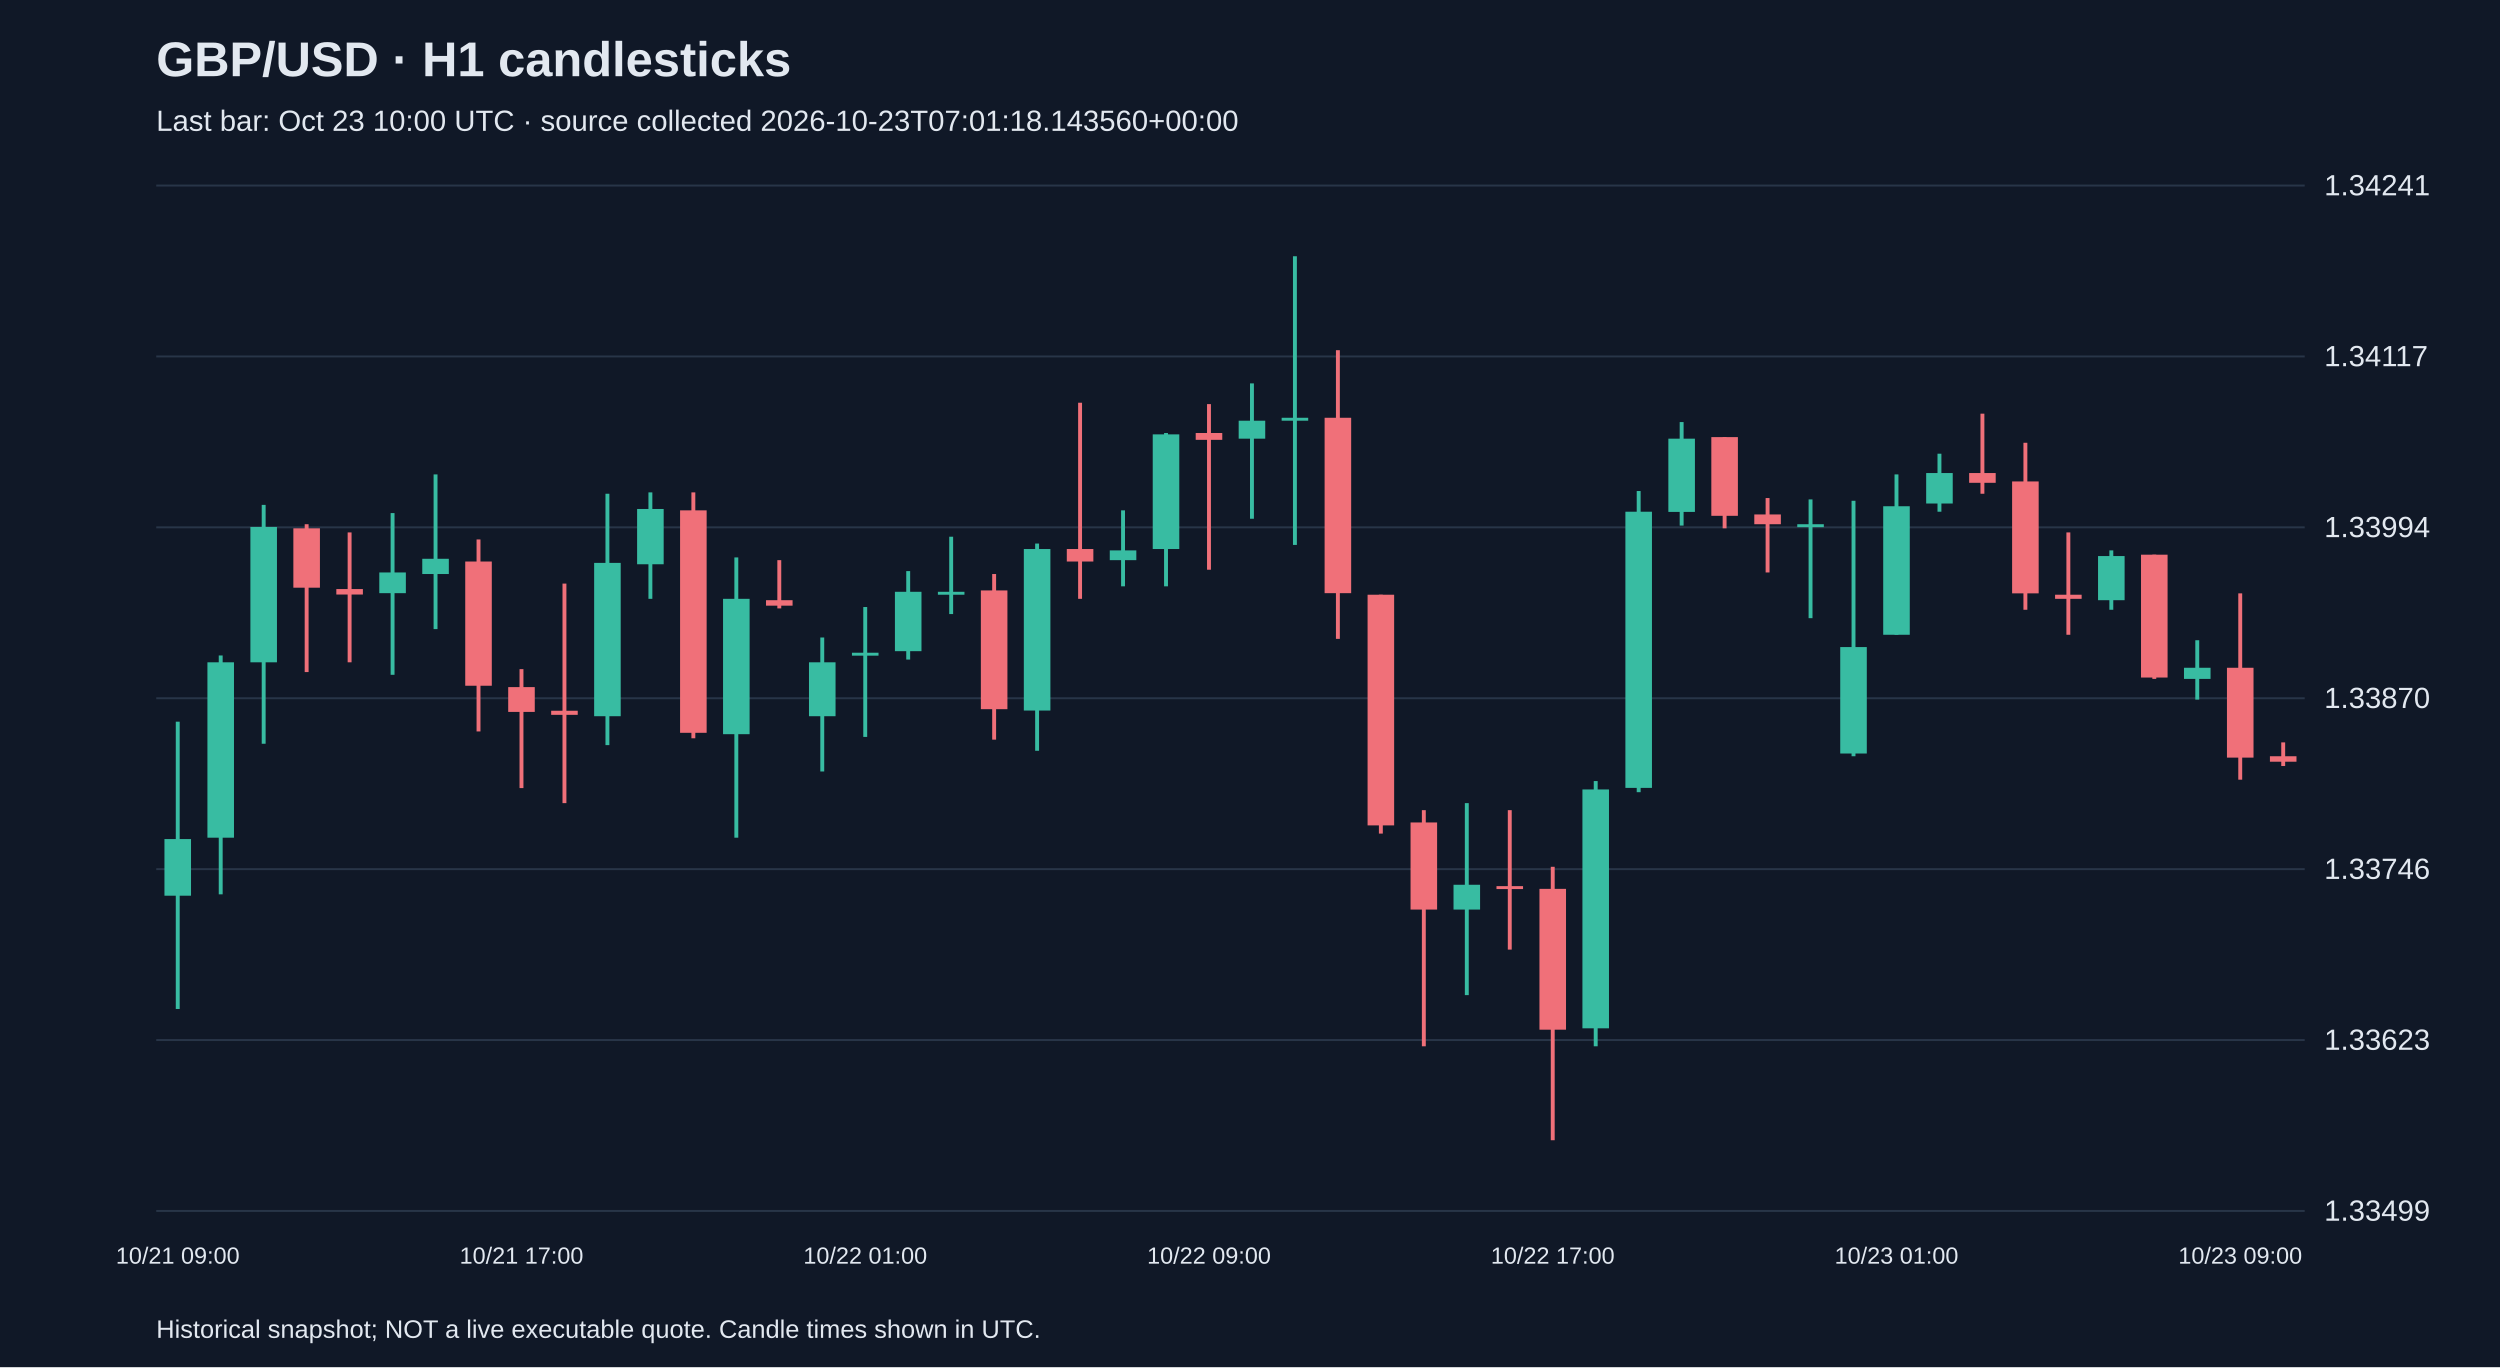
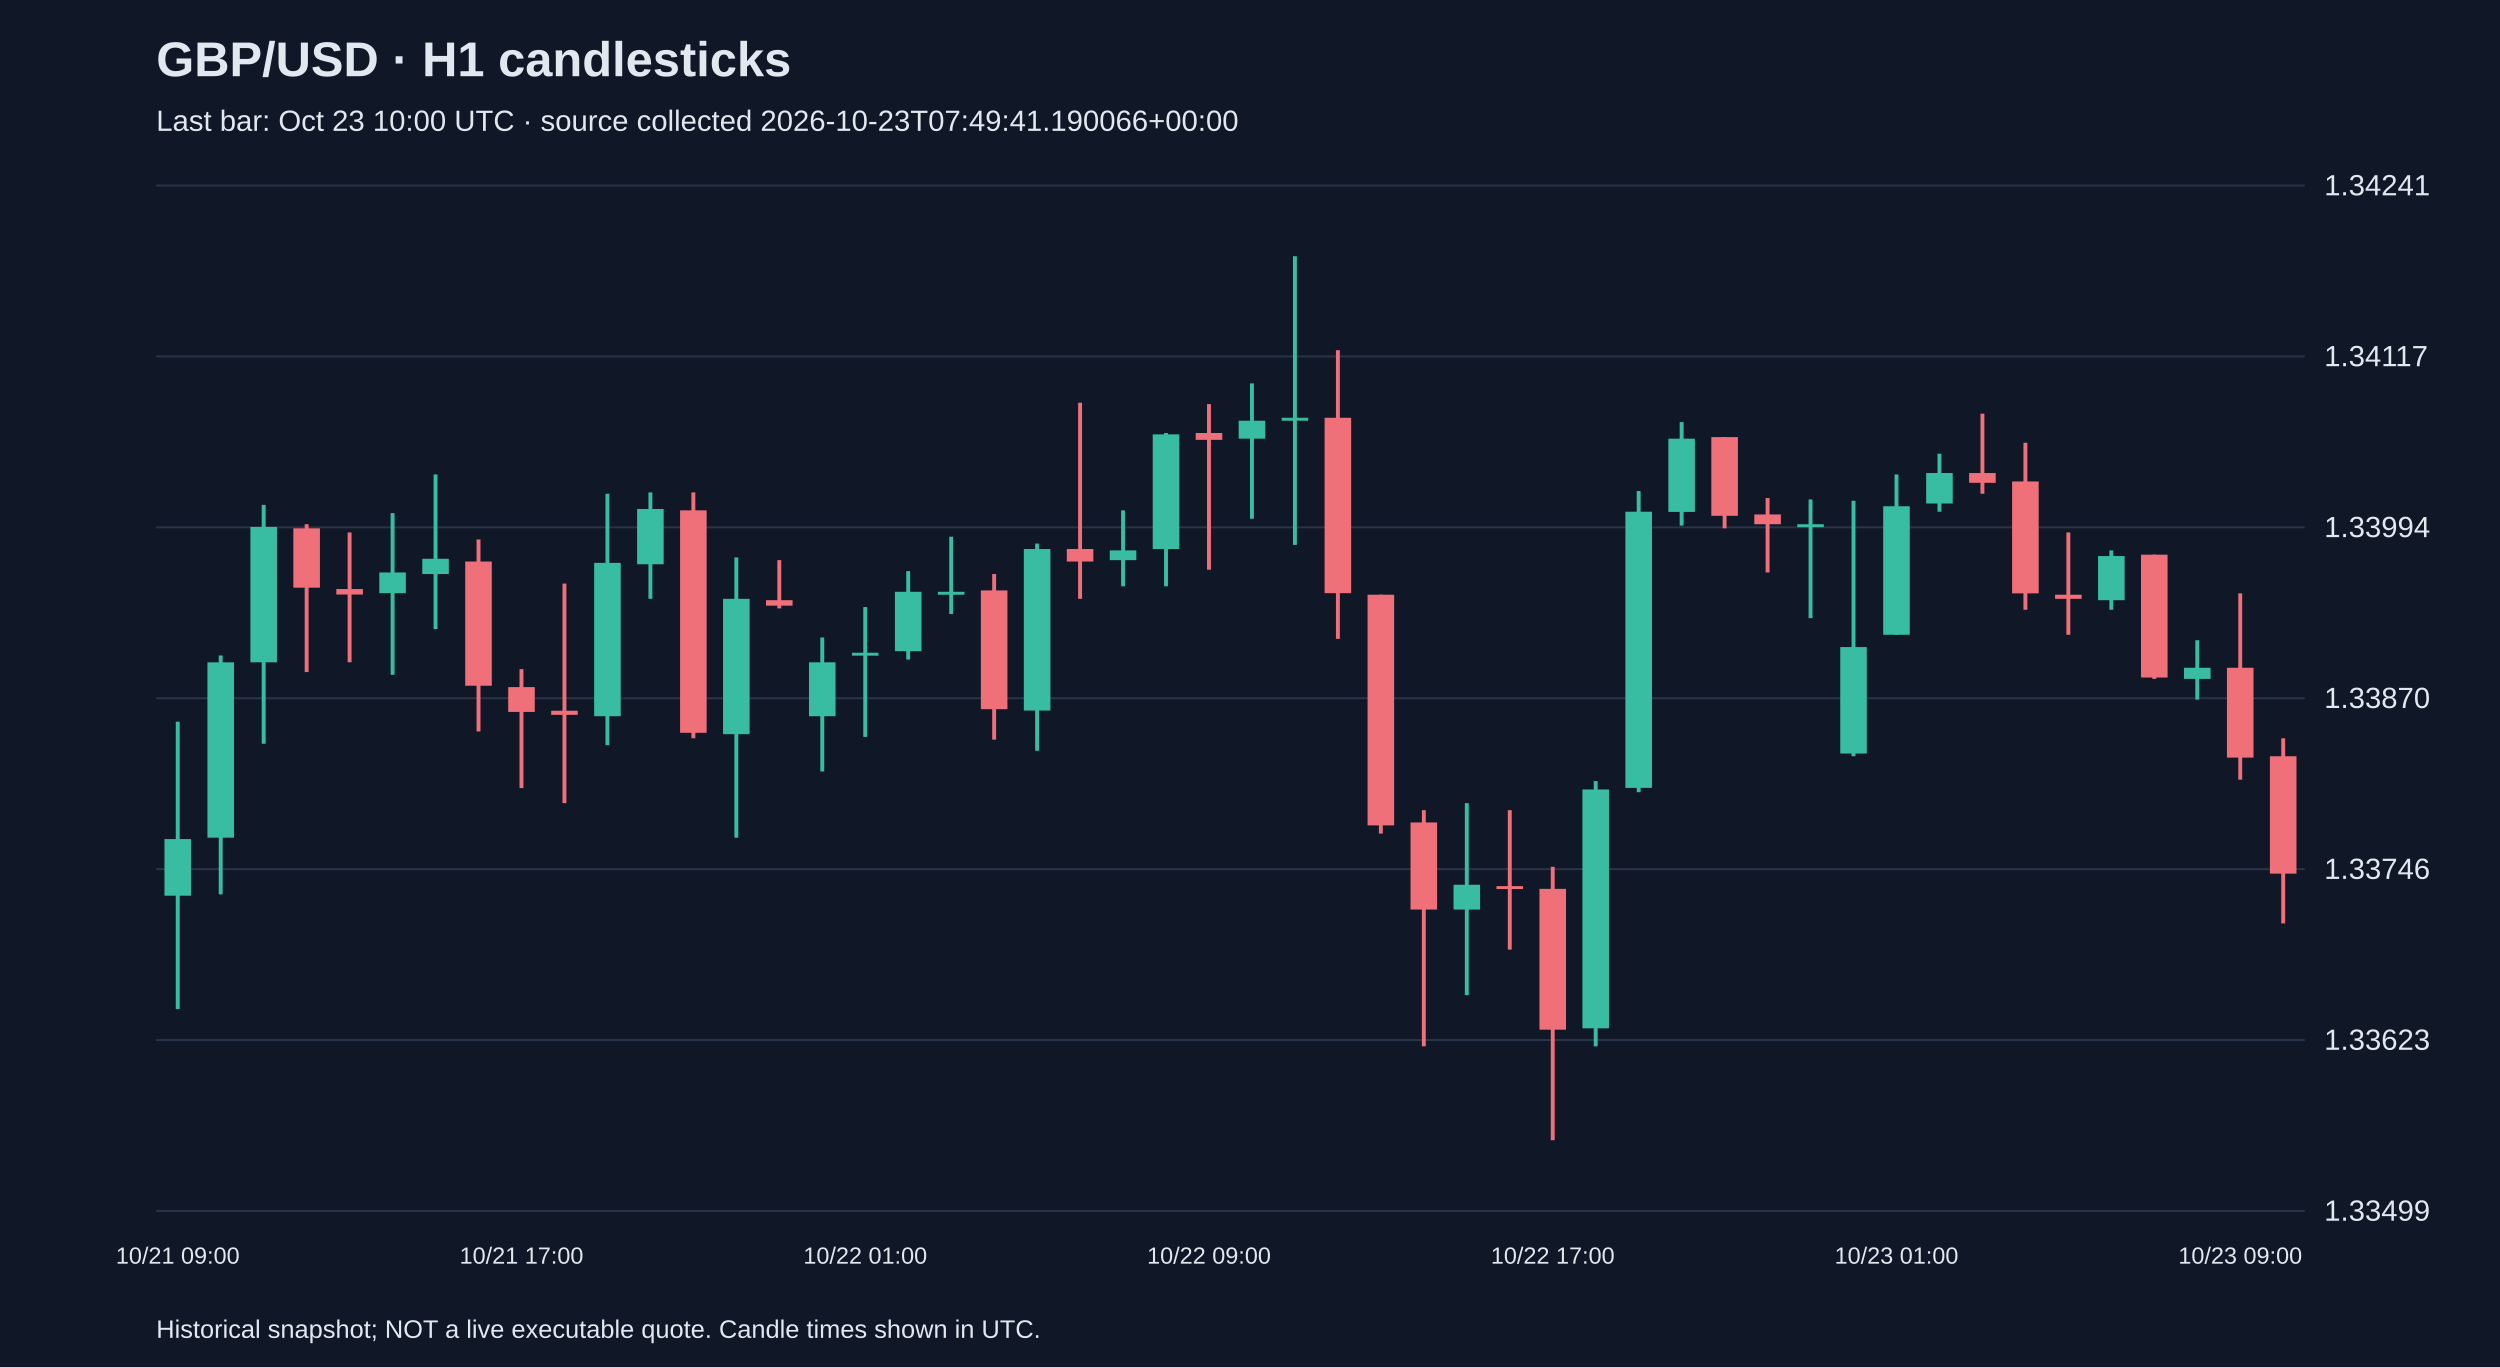
<svg xmlns="http://www.w3.org/2000/svg" viewBox="0 0 1280 700">
  <rect width="100%" height="100%" fill="#101827" />
  <style>text{font-family:Arial,sans-serif;fill:#e2e8f0}</style>
  <text x="80" y="39" font-size="25" font-weight="bold">GBP/USD · H1 candlesticks</text>
-   <text x="80" y="67" font-size="15" fill="#a6b1c5">Last bar: Oct 23 10:00 UTC · source collected 2026-10-23T07:01:18.143560+00:00</text>
+   <text x="80" y="67" font-size="15" fill="#a6b1c5">Last bar: Oct 23 10:00 UTC · source collected 2026-10-23T07:49:41.190066+00:00</text>
  <line x1="80" y1="620.0" x2="1180" y2="620.0" stroke="#283548" />
  <text x="1190" y="625.0" font-size="15">1.33499</text>
  <line x1="80" y1="532.5" x2="1180" y2="532.5" stroke="#283548" />
  <text x="1190" y="537.5" font-size="15">1.33623</text>
  <line x1="80" y1="445.0" x2="1180" y2="445.0" stroke="#283548" />
  <text x="1190" y="450.0" font-size="15">1.33746</text>
  <line x1="80" y1="357.5" x2="1180" y2="357.5" stroke="#283548" />
  <text x="1190" y="362.5" font-size="15">1.33870</text>
  <line x1="80" y1="270.0" x2="1180" y2="270.0" stroke="#283548" />
  <text x="1190" y="275.0" font-size="15">1.33994</text>
  <line x1="80" y1="182.5" x2="1180" y2="182.5" stroke="#283548" />
  <text x="1190" y="187.5" font-size="15">1.34117</text>
  <line x1="80" y1="95.0" x2="1180" y2="95.0" stroke="#283548" />
  <text x="1190" y="100.0" font-size="15">1.34241</text>
  <line x1="91.0" y1="369.5" x2="91.0" y2="516.6" stroke="#38bca2" stroke-width="2" />
  <rect x="84.2" y="429.6" width="13.6" height="29.0" fill="#38bca2" />
  <text x="91.0" y="647" text-anchor="middle" font-size="12">10/21 09:00</text>
  <line x1="113.0" y1="335.6" x2="113.0" y2="457.9" stroke="#38bca2" stroke-width="2" />
  <rect x="106.2" y="339.1" width="13.6" height="89.8" fill="#38bca2" />
  <line x1="135.0" y1="258.5" x2="135.0" y2="380.8" stroke="#38bca2" stroke-width="2" />
  <rect x="128.2" y="269.8" width="13.6" height="69.3" fill="#38bca2" />
  <line x1="157.0" y1="268.4" x2="157.0" y2="344.1" stroke="#f07079" stroke-width="2" />
  <rect x="150.2" y="270.5" width="13.6" height="30.4" fill="#f07079" />
  <line x1="179.0" y1="272.6" x2="179.0" y2="339.1" stroke="#f07079" stroke-width="2" />
  <rect x="172.2" y="301.6" width="13.6" height="2.8" fill="#f07079" />
  <line x1="201.0" y1="262.7" x2="201.0" y2="345.5" stroke="#38bca2" stroke-width="2" />
  <rect x="194.2" y="293.1" width="13.6" height="10.6" fill="#38bca2" />
  <line x1="223.0" y1="242.9" x2="223.0" y2="322.1" stroke="#38bca2" stroke-width="2" />
  <rect x="216.2" y="286.1" width="13.6" height="7.8" fill="#38bca2" />
  <line x1="245.0" y1="276.2" x2="245.0" y2="374.5" stroke="#f07079" stroke-width="2" />
  <rect x="238.2" y="287.5" width="13.6" height="63.6" fill="#f07079" />
  <line x1="267.0" y1="342.6" x2="267.0" y2="403.5" stroke="#f07079" stroke-width="2" />
  <rect x="260.2" y="351.8" width="13.6" height="12.7" fill="#f07079" />
  <text x="267.0" y="647" text-anchor="middle" font-size="12">10/21 17:00</text>
  <line x1="289.0" y1="298.8" x2="289.0" y2="411.2" stroke="#f07079" stroke-width="2" />
  <rect x="282.2" y="363.9" width="13.6" height="2.1" fill="#f07079" />
  <line x1="311.0" y1="252.8" x2="311.0" y2="381.5" stroke="#38bca2" stroke-width="2" />
  <rect x="304.2" y="288.2" width="13.6" height="78.5" fill="#38bca2" />
  <line x1="333.0" y1="252.1" x2="333.0" y2="306.6" stroke="#38bca2" stroke-width="2" />
  <rect x="326.2" y="260.6" width="13.6" height="28.3" fill="#38bca2" />
  <line x1="355.0" y1="252.1" x2="355.0" y2="378.0" stroke="#f07079" stroke-width="2" />
  <rect x="348.2" y="261.3" width="13.6" height="113.9" fill="#f07079" />
  <line x1="377.0" y1="285.4" x2="377.0" y2="428.9" stroke="#38bca2" stroke-width="2" />
  <rect x="370.2" y="306.6" width="13.6" height="69.3" fill="#38bca2" />
  <line x1="399.0" y1="286.8" x2="399.0" y2="311.5" stroke="#f07079" stroke-width="2" />
  <rect x="392.2" y="307.3" width="13.6" height="2.8" fill="#f07079" />
  <line x1="421.0" y1="326.4" x2="421.0" y2="395.0" stroke="#38bca2" stroke-width="2" />
  <rect x="414.2" y="339.1" width="13.6" height="27.6" fill="#38bca2" />
  <line x1="443.0" y1="310.8" x2="443.0" y2="377.3" stroke="#38bca2" stroke-width="2" />
  <rect x="436.2" y="334.2" width="13.6" height="1.5" fill="#38bca2" />
  <text x="443.0" y="647" text-anchor="middle" font-size="12">10/22 01:00</text>
  <line x1="465.0" y1="292.4" x2="465.0" y2="337.7" stroke="#38bca2" stroke-width="2" />
  <rect x="458.2" y="303.0" width="13.6" height="30.4" fill="#38bca2" />
  <line x1="487.0" y1="274.8" x2="487.0" y2="314.4" stroke="#38bca2" stroke-width="2" />
  <rect x="480.2" y="303.0" width="13.6" height="1.5" fill="#38bca2" />
  <line x1="509.0" y1="293.9" x2="509.0" y2="378.7" stroke="#f07079" stroke-width="2" />
  <rect x="502.2" y="302.3" width="13.6" height="60.8" fill="#f07079" />
  <line x1="531.0" y1="278.3" x2="531.0" y2="384.4" stroke="#38bca2" stroke-width="2" />
  <rect x="524.2" y="281.1" width="13.6" height="82.7" fill="#38bca2" />
  <line x1="553.0" y1="206.2" x2="553.0" y2="306.6" stroke="#f07079" stroke-width="2" />
  <rect x="546.2" y="281.1" width="13.6" height="6.4" fill="#f07079" />
  <line x1="575.0" y1="261.3" x2="575.0" y2="300.2" stroke="#38bca2" stroke-width="2" />
  <rect x="568.2" y="281.8" width="13.6" height="5.0" fill="#38bca2" />
  <line x1="597.0" y1="221.7" x2="597.0" y2="300.2" stroke="#38bca2" stroke-width="2" />
  <rect x="590.2" y="222.4" width="13.6" height="58.7" fill="#38bca2" />
  <line x1="619.0" y1="206.9" x2="619.0" y2="291.7" stroke="#f07079" stroke-width="2" />
  <rect x="612.2" y="221.7" width="13.6" height="3.5" fill="#f07079" />
  <text x="619.0" y="647" text-anchor="middle" font-size="12">10/22 09:00</text>
  <line x1="641.0" y1="196.3" x2="641.0" y2="265.6" stroke="#38bca2" stroke-width="2" />
  <rect x="634.2" y="215.4" width="13.6" height="9.2" fill="#38bca2" />
  <line x1="663.0" y1="131.2" x2="663.0" y2="279.0" stroke="#38bca2" stroke-width="2" />
  <rect x="656.2" y="213.9" width="13.6" height="1.5" fill="#38bca2" />
  <line x1="685.0" y1="179.3" x2="685.0" y2="327.1" stroke="#f07079" stroke-width="2" />
  <rect x="678.2" y="213.9" width="13.6" height="89.8" fill="#f07079" />
  <line x1="707.0" y1="304.5" x2="707.0" y2="426.8" stroke="#f07079" stroke-width="2" />
  <rect x="700.2" y="304.5" width="13.6" height="118.1" fill="#f07079" />
  <line x1="729.0" y1="414.8" x2="729.0" y2="535.7" stroke="#f07079" stroke-width="2" />
  <rect x="722.2" y="421.1" width="13.6" height="44.6" fill="#f07079" />
  <line x1="751.0" y1="411.2" x2="751.0" y2="509.5" stroke="#38bca2" stroke-width="2" />
  <rect x="744.2" y="453.0" width="13.6" height="12.7" fill="#38bca2" />
  <line x1="773.0" y1="414.8" x2="773.0" y2="486.2" stroke="#f07079" stroke-width="2" />
  <rect x="766.2" y="453.7" width="13.6" height="1.5" fill="#f07079" />
  <line x1="795.0" y1="443.8" x2="795.0" y2="583.8" stroke="#f07079" stroke-width="2" />
  <rect x="788.2" y="455.1" width="13.6" height="72.1" fill="#f07079" />
  <text x="795.0" y="647" text-anchor="middle" font-size="12">10/22 17:00</text>
  <line x1="817.0" y1="399.9" x2="817.0" y2="535.7" stroke="#38bca2" stroke-width="2" />
  <rect x="810.2" y="404.2" width="13.6" height="122.3" fill="#38bca2" />
  <line x1="839.0" y1="251.4" x2="839.0" y2="405.6" stroke="#38bca2" stroke-width="2" />
  <rect x="832.2" y="262.0" width="13.6" height="141.4" fill="#38bca2" />
  <line x1="861.0" y1="216.1" x2="861.0" y2="269.1" stroke="#38bca2" stroke-width="2" />
  <rect x="854.2" y="224.6" width="13.6" height="37.5" fill="#38bca2" />
  <line x1="883.0" y1="223.8" x2="883.0" y2="270.5" stroke="#f07079" stroke-width="2" />
  <rect x="876.2" y="223.8" width="13.6" height="40.3" fill="#f07079" />
  <line x1="905.0" y1="255.0" x2="905.0" y2="293.1" stroke="#f07079" stroke-width="2" />
  <rect x="898.2" y="263.4" width="13.6" height="5.0" fill="#f07079" />
  <line x1="927.0" y1="255.7" x2="927.0" y2="316.5" stroke="#38bca2" stroke-width="2" />
  <rect x="920.2" y="268.4" width="13.6" height="1.5" fill="#38bca2" />
  <line x1="949.0" y1="256.4" x2="949.0" y2="387.2" stroke="#38bca2" stroke-width="2" />
  <rect x="942.2" y="331.3" width="13.6" height="54.5" fill="#38bca2" />
  <line x1="971.0" y1="242.9" x2="971.0" y2="325.0" stroke="#38bca2" stroke-width="2" />
  <rect x="964.2" y="259.2" width="13.6" height="65.8" fill="#38bca2" />
  <text x="971.0" y="647" text-anchor="middle" font-size="12">10/23 01:00</text>
  <line x1="993.0" y1="232.3" x2="993.0" y2="262.0" stroke="#38bca2" stroke-width="2" />
  <rect x="986.2" y="242.2" width="13.6" height="15.6" fill="#38bca2" />
  <line x1="1015.0" y1="211.8" x2="1015.0" y2="252.8" stroke="#f07079" stroke-width="2" />
  <rect x="1008.2" y="242.2" width="13.6" height="5.0" fill="#f07079" />
  <line x1="1037.0" y1="226.7" x2="1037.0" y2="312.2" stroke="#f07079" stroke-width="2" />
  <rect x="1030.2" y="246.5" width="13.6" height="57.3" fill="#f07079" />
  <line x1="1059.0" y1="272.6" x2="1059.0" y2="325.0" stroke="#f07079" stroke-width="2" />
  <rect x="1052.2" y="304.5" width="13.6" height="2.1" fill="#f07079" />
  <line x1="1081.0" y1="281.8" x2="1081.0" y2="312.2" stroke="#38bca2" stroke-width="2" />
  <rect x="1074.2" y="284.7" width="13.6" height="22.6" fill="#38bca2" />
  <line x1="1103.0" y1="284.0" x2="1103.0" y2="347.6" stroke="#f07079" stroke-width="2" />
  <rect x="1096.2" y="284.0" width="13.6" height="62.9" fill="#f07079" />
  <line x1="1125.0" y1="327.8" x2="1125.0" y2="358.2" stroke="#38bca2" stroke-width="2" />
  <rect x="1118.2" y="341.9" width="13.6" height="5.7" fill="#38bca2" />
  <line x1="1147.0" y1="303.8" x2="1147.0" y2="399.2" stroke="#f07079" stroke-width="2" />
  <rect x="1140.2" y="341.9" width="13.6" height="46.0" fill="#f07079" />
  <text x="1147.0" y="647" text-anchor="middle" font-size="12">10/23 09:00</text>
-   <line x1="1169.0" y1="380.1" x2="1169.0" y2="392.2" stroke="#f07079" stroke-width="2" />
-   <rect x="1162.2" y="387.2" width="13.6" height="2.8" fill="#f07079" />
+   <line x1="1169.0" y1="378.0" x2="1169.0" y2="472.8" stroke="#f07079" stroke-width="2" />
+   <rect x="1162.2" y="387.2" width="13.6" height="60.1" fill="#f07079" />
  <text x="80" y="685" font-size="13">Historical snapshot; NOT a live executable quote. Candle times shown in UTC.</text>
</svg>
